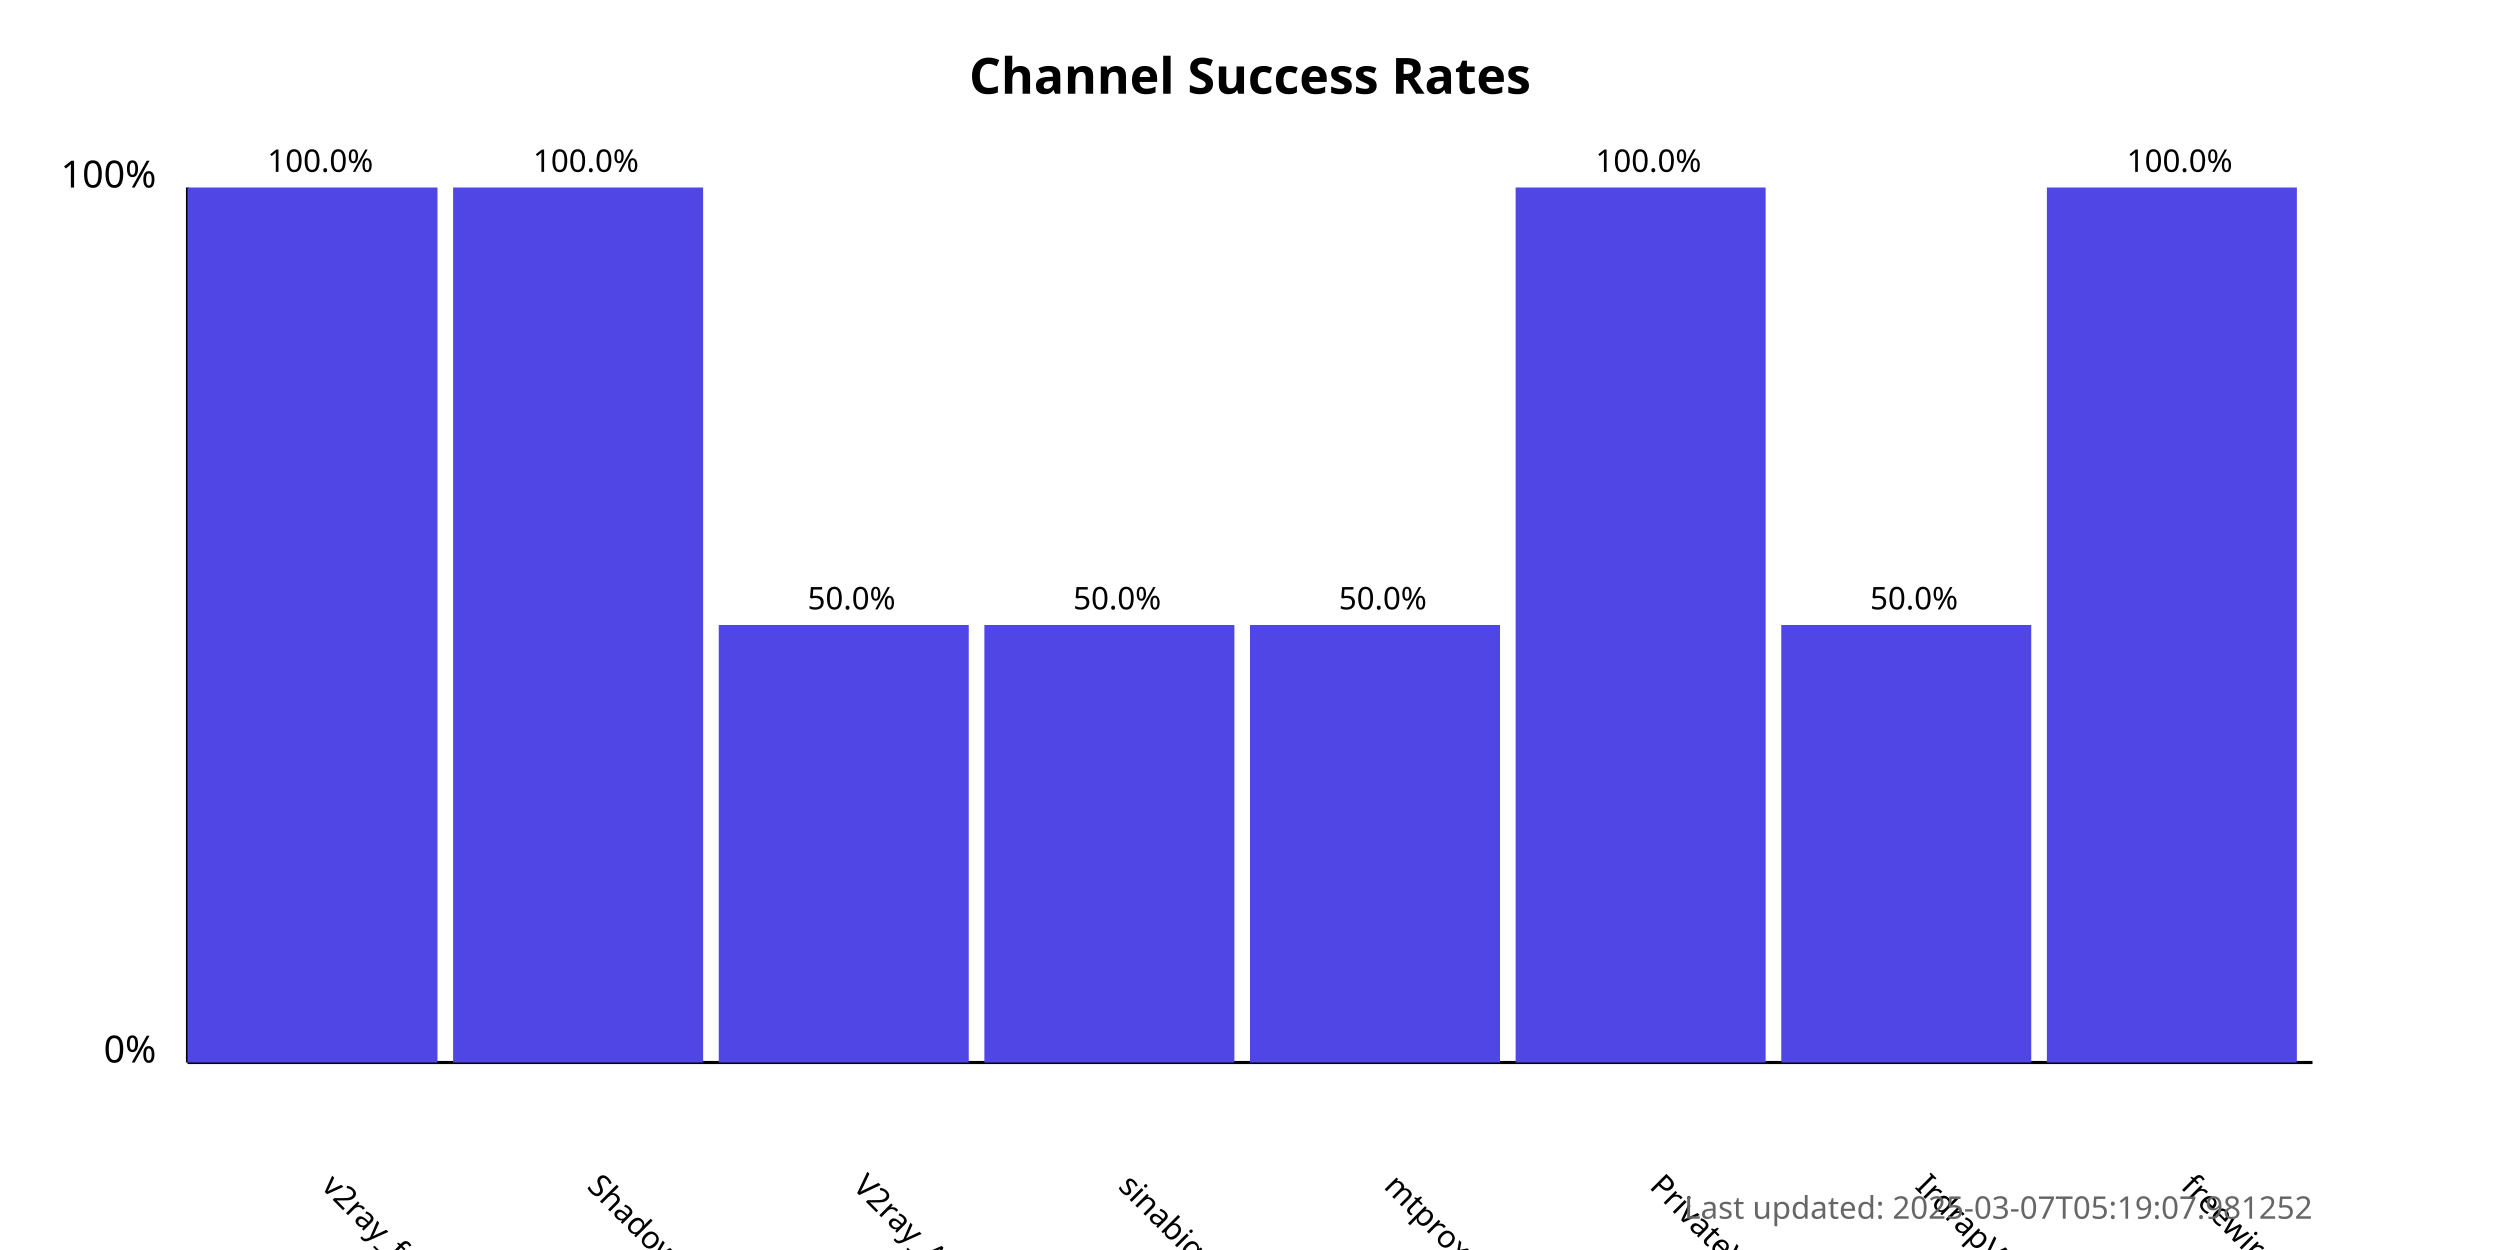
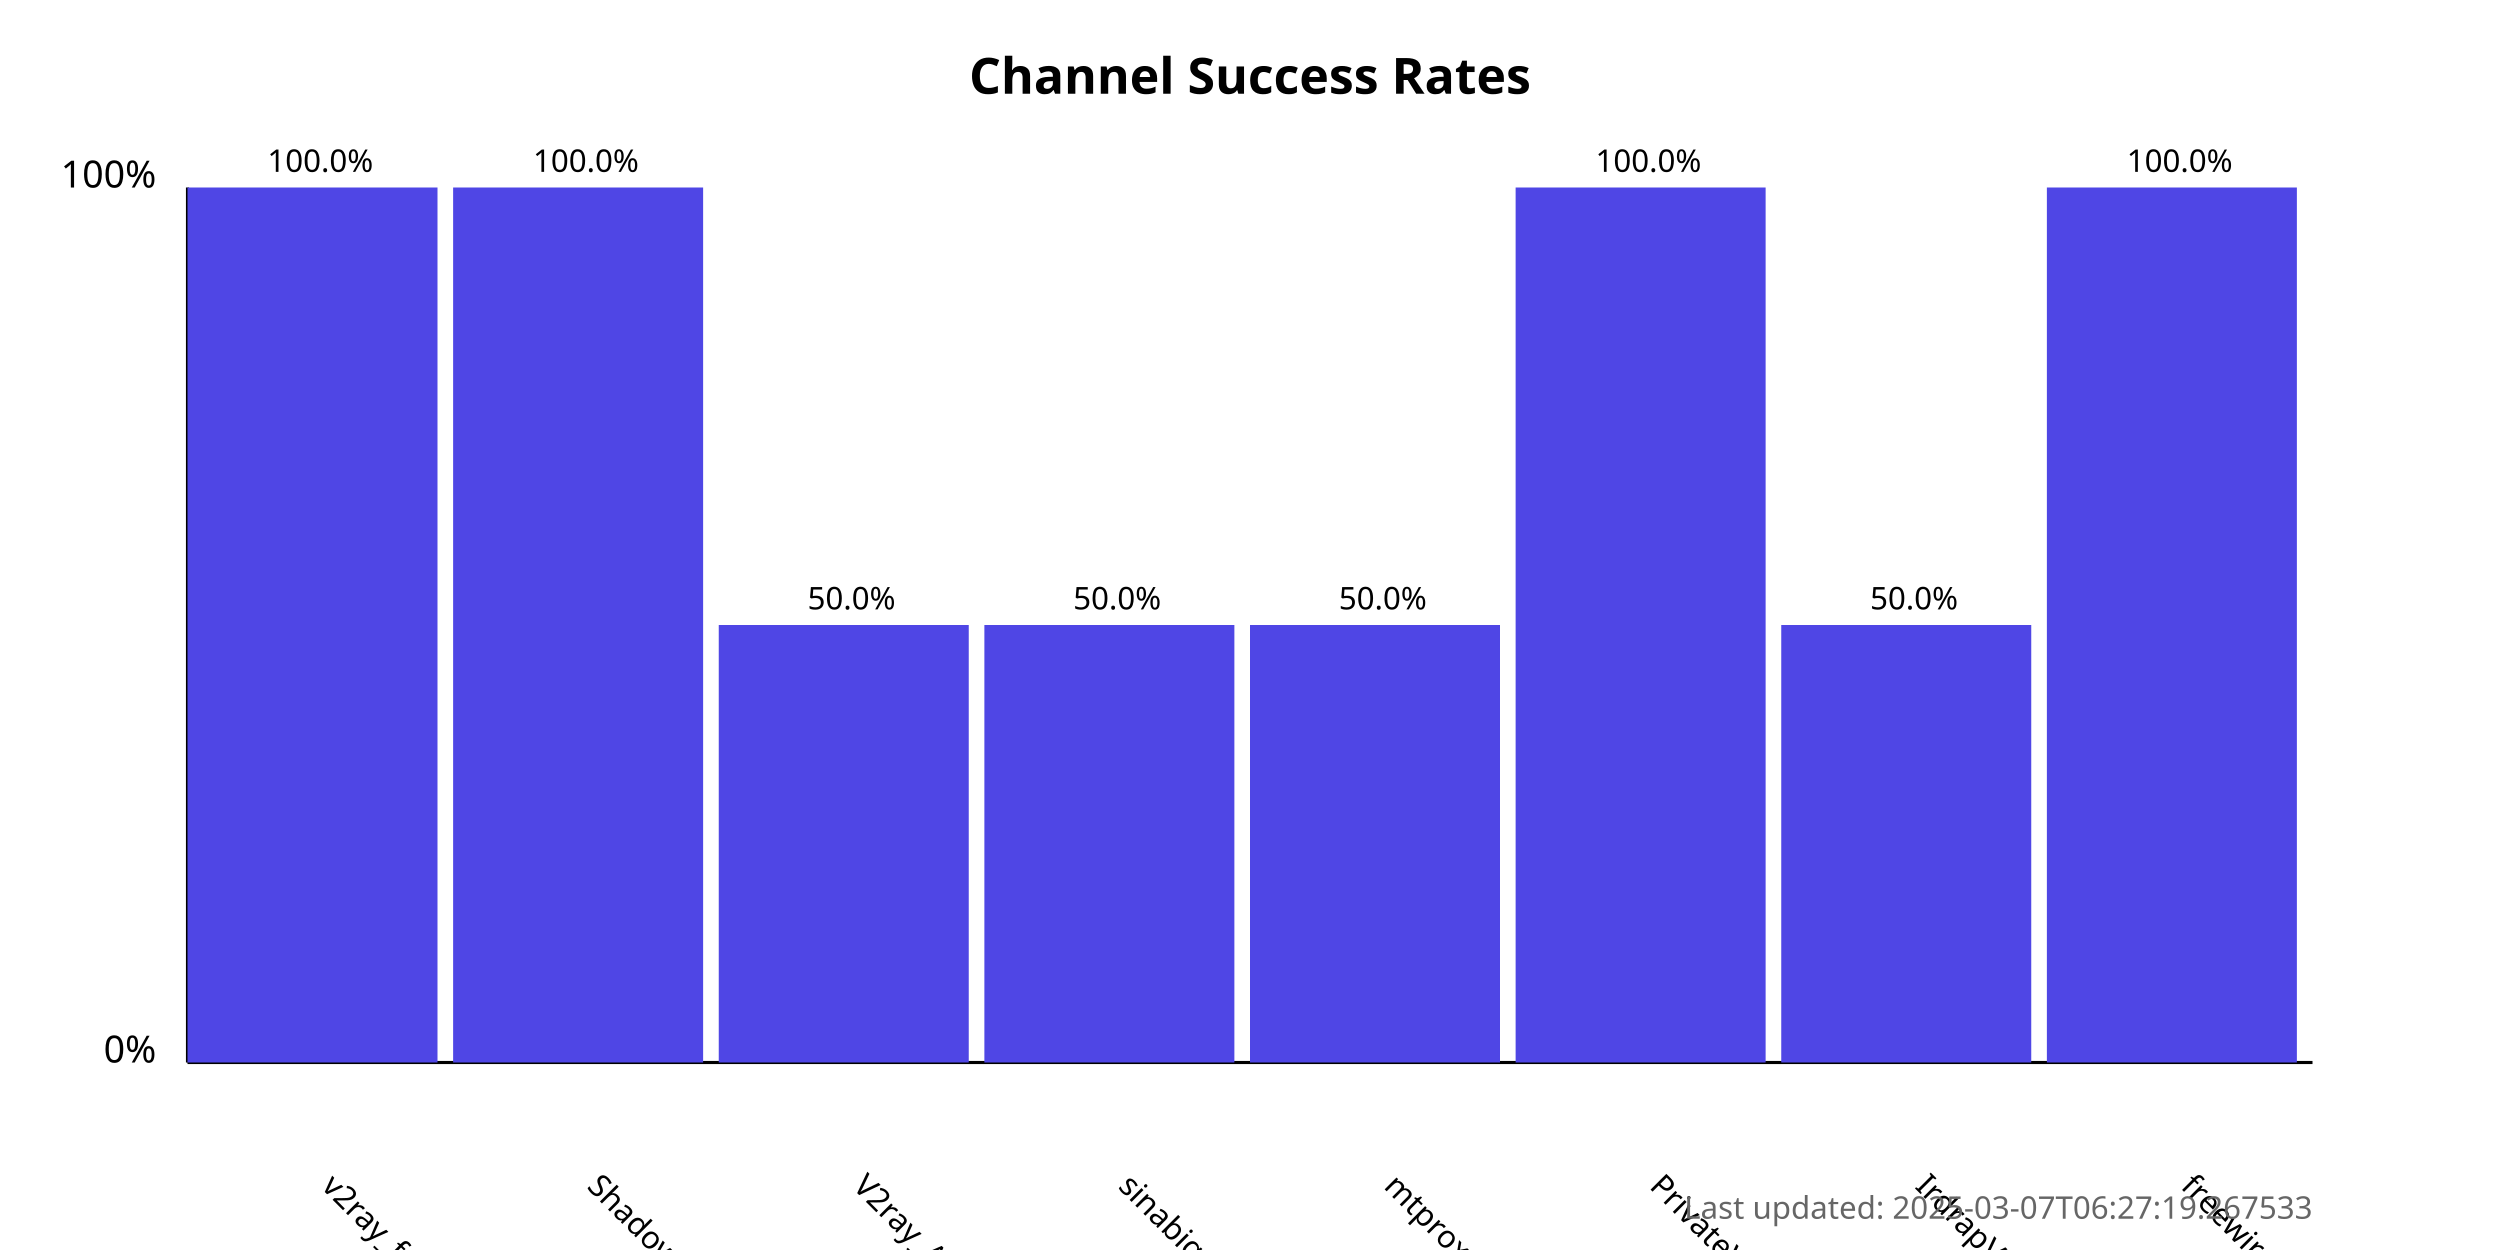
<svg xmlns="http://www.w3.org/2000/svg" width="800" height="400">
  <style>
            .chart-title { font: bold 16px sans-serif; }
            .axis-label { font: 12px sans-serif; }
            .tick-label { font: 10px sans-serif; }
            .bar { fill: #4f46e5; }
            .bar:hover { fill: #6366f1; }
            .timestamp { font: 10px sans-serif; fill: #666; }
        </style>
  <text x="400.0" y="30" text-anchor="middle" class="chart-title">
            Channel Success Rates
        </text>
  <line x1="60" y1="340" x2="60" y2="60" stroke="black" stroke-width="1" />
  <line x1="60" y1="340" x2="740" y2="340" stroke="black" stroke-width="1" />
  <text x="50" y="340" text-anchor="end" class="axis-label">0%</text>
  <text x="50" y="60" text-anchor="end" class="axis-label">100%</text>
  <g>
    <rect x="60" y="60.0" width="80.0" height="280.0" class="bar" />
    <text x="102.5" y="380" transform="rotate(45, 102.5, 380)" text-anchor="start" class="tick-label">
                v2ray_free_conf
            </text>
    <text x="102.5" y="55.0" text-anchor="middle" class="tick-label">
                100.0%
            </text>
  </g>
  <g>
    <rect x="145.0" y="60.0" width="80.0" height="280.0" class="bar" />
    <text x="187.5" y="380" transform="rotate(45, 187.5, 380)" text-anchor="start" class="tick-label">
                ShadowProxy66
            </text>
    <text x="187.5" y="55.0" text-anchor="middle" class="tick-label">
                100.0%
            </text>
  </g>
  <g>
    <rect x="230.0" y="200.0" width="80.0" height="140.0" class="bar" />
    <text x="272.5" y="380" transform="rotate(45, 272.5, 380)" text-anchor="start" class="tick-label">
                V2ray_Alpha
            </text>
    <text x="272.5" y="195.0" text-anchor="middle" class="tick-label">
                50.0%
            </text>
  </g>
  <g>
    <rect x="315.0" y="200.0" width="80.0" height="140.0" class="bar" />
    <text x="357.5" y="380" transform="rotate(45, 357.5, 380)" text-anchor="start" class="tick-label">
                sinabigo
            </text>
    <text x="357.5" y="195.0" text-anchor="middle" class="tick-label">
                50.0%
            </text>
  </g>
  <g>
    <rect x="400.0" y="200.0" width="80.0" height="140.0" class="bar" />
    <text x="442.5" y="380" transform="rotate(45, 442.5, 380)" text-anchor="start" class="tick-label">
                mtproxy_lists
            </text>
    <text x="442.5" y="195.0" text-anchor="middle" class="tick-label">
                50.0%
            </text>
  </g>
  <g>
    <rect x="485.0" y="60.0" width="80.0" height="280.0" class="bar" />
    <text x="527.5" y="380" transform="rotate(45, 527.5, 380)" text-anchor="start" class="tick-label">
                PrivateVPNs
            </text>
    <text x="527.5" y="55.0" text-anchor="middle" class="tick-label">
                100.0%
            </text>
  </g>
  <g>
    <rect x="570.0" y="200.0" width="80.0" height="140.0" class="bar" />
    <text x="612.5" y="380" transform="rotate(45, 612.5, 380)" text-anchor="start" class="tick-label">
                IrdrapVPNnews
            </text>
    <text x="612.5" y="195.0" text-anchor="middle" class="tick-label">
                50.0%
            </text>
  </g>
  <g>
    <rect x="655.0" y="60.0" width="80.0" height="280.0" class="bar" />
    <text x="697.5" y="380" transform="rotate(45, 697.5, 380)" text-anchor="start" class="tick-label">
                freewireguard
            </text>
    <text x="697.5" y="55.0" text-anchor="middle" class="tick-label">
                100.0%
            </text>
  </g>
  <text x="740" y="390" text-anchor="end" class="timestamp">
-             Last updated: 2025-03-07T05:19:07.981252
+             Last updated: 2025-03-07T06:27:19.267533
        </text>
</svg>
